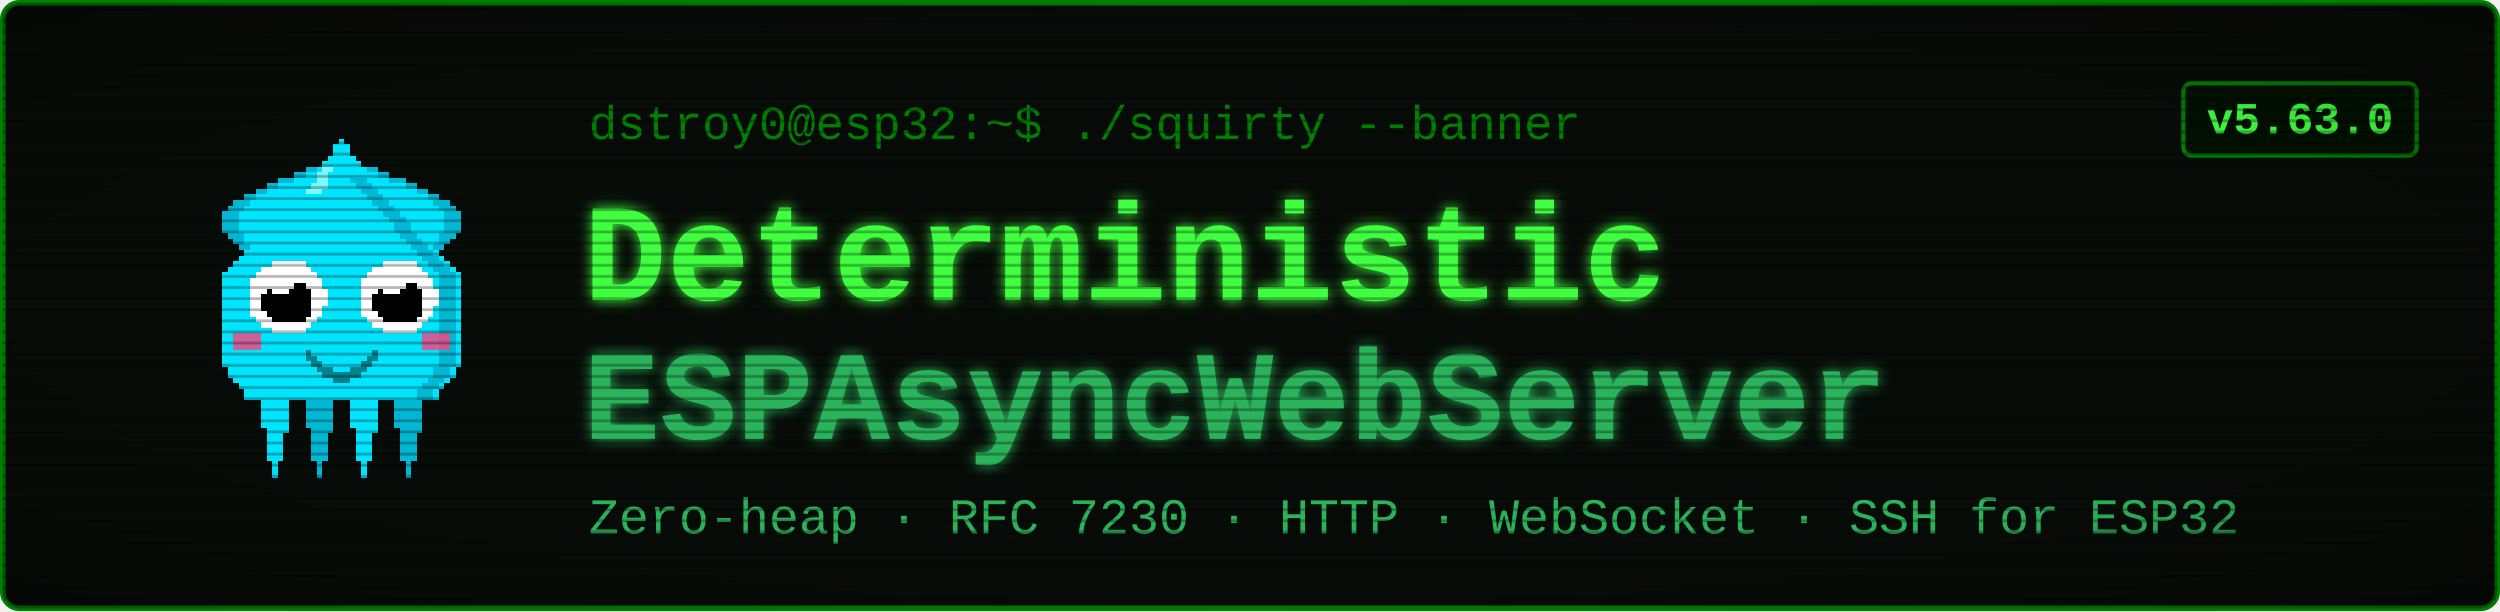
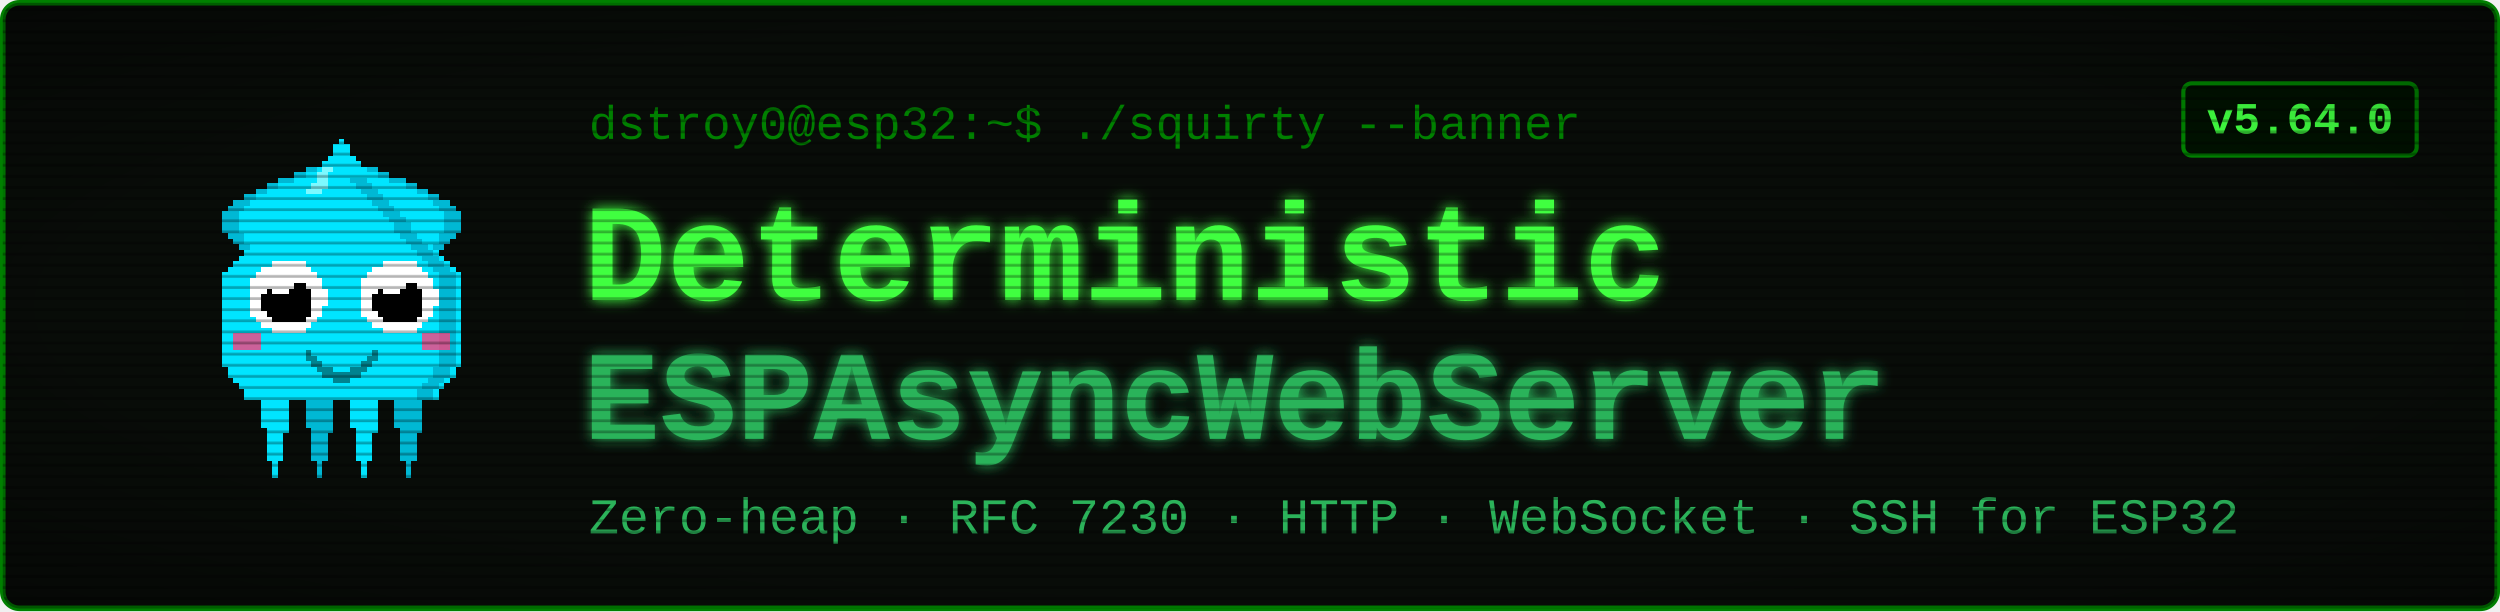
<svg xmlns="http://www.w3.org/2000/svg" viewBox="0 0 900 220" width="900" height="220" font-family="'Courier New', ui-monospace, monospace">
  <defs>
    <filter id="glow" x="-40%" y="-40%" width="180%" height="180%">
      <feGaussianBlur stdDeviation="2.4" result="b" />
      <feMerge>
        <feMergeNode in="b" />
        <feMergeNode in="SourceGraphic" />
      </feMerge>
    </filter>
    <pattern id="scan" width="4" height="4" patternUnits="userSpaceOnUse">
      <rect width="4" height="1" y="3" fill="#000000" opacity="0.28" />
    </pattern>
    <radialGradient id="vig" cx="50%" cy="50%" r="78%">
      <stop offset="58%" stop-color="#000000" stop-opacity="0" />
      <stop offset="100%" stop-color="#000000" stop-opacity="0.45" />
    </radialGradient>
  </defs>
  <rect x="1" y="1" width="898" height="218" rx="6" fill="#080c08" stroke="#008000" stroke-width="2" />
  <g transform="translate(58,46) scale(2)" shape-rendering="crispEdges">
    <rect x="29" y="6" width="1" height="1" fill="#00e5ff" />
    <rect x="26" y="7" width="3" height="1" fill="#00e5ff" />
    <rect x="24" y="8" width="4" height="1" fill="#00e5ff" />
    <rect x="21" y="9" width="7" height="1" fill="#00e5ff" />
    <rect x="19" y="10" width="8" height="1" fill="#00e5ff" />
    <rect x="17" y="11" width="9" height="1" fill="#00e5ff" />
    <rect x="15" y="12" width="10" height="1" fill="#00e5ff" />
    <rect x="13" y="13" width="11" height="1" fill="#00e5ff" />
    <rect x="12" y="14" width="11" height="1" fill="#00e5ff" />
    <rect x="11" y="15" width="11" height="1" fill="#00e5ff" />
    <rect x="11" y="16" width="10" height="1" fill="#00e5ff" />
    <rect x="11" y="17" width="9" height="1" fill="#00e5ff" />
    <rect x="11" y="18" width="9" height="1" fill="#00e5ff" />
    <rect x="12" y="19" width="7" height="1" fill="#00e5ff" />
    <rect x="13" y="20" width="5" height="1" fill="#00e5ff" />
    <rect x="14" y="21" width="3" height="1" fill="#00e5ff" />
    <rect x="15" y="22" width="1" height="1" fill="#00e5ff" />
    <rect x="29" y="6" width="3" height="1" fill="#00b8d4" />
    <rect x="26" y="7" width="3" height="1" fill="#00b8d4" />
    <rect x="24" y="8" width="2" height="1" fill="#00b8d4" />
    <rect x="21" y="9" width="3" height="1" fill="#00b8d4" />
    <rect x="19" y="10" width="2" height="1" fill="#00b8d4" />
    <rect x="17" y="11" width="2" height="1" fill="#00b8d4" />
    <rect x="15" y="12" width="2" height="1" fill="#00b8d4" />
    <rect x="13" y="13" width="3" height="1" fill="#00b8d4" />
    <rect x="12" y="14" width="3" height="1" fill="#00b8d4" />
    <rect x="11" y="15" width="3" height="1" fill="#00b8d4" />
    <rect x="11" y="16" width="3" height="1" fill="#00b8d4" />
    <rect x="11" y="17" width="3" height="1" fill="#00b8d4" />
    <rect x="11" y="18" width="3" height="1" fill="#00b8d4" />
    <rect x="12" y="19" width="3" height="1" fill="#00b8d4" />
    <rect x="13" y="20" width="2" height="1" fill="#00b8d4" />
    <rect x="14" y="21" width="2" height="1" fill="#00b8d4" />
    <rect x="15" y="22" width="2" height="1" fill="#00b8d4" />
    <rect x="35" y="6" width="1" height="1" fill="#00e5ff" />
    <rect x="36" y="7" width="3" height="1" fill="#00e5ff" />
    <rect x="37" y="8" width="4" height="1" fill="#00e5ff" />
    <rect x="37" y="9" width="7" height="1" fill="#00e5ff" />
    <rect x="38" y="10" width="8" height="1" fill="#00e5ff" />
    <rect x="39" y="11" width="9" height="1" fill="#00e5ff" />
    <rect x="40" y="12" width="10" height="1" fill="#00e5ff" />
    <rect x="41" y="13" width="11" height="1" fill="#00e5ff" />
    <rect x="42" y="14" width="11" height="1" fill="#00e5ff" />
    <rect x="43" y="15" width="11" height="1" fill="#00e5ff" />
    <rect x="44" y="16" width="10" height="1" fill="#00e5ff" />
    <rect x="45" y="17" width="9" height="1" fill="#00e5ff" />
    <rect x="45" y="18" width="9" height="1" fill="#00e5ff" />
    <rect x="46" y="19" width="7" height="1" fill="#00e5ff" />
    <rect x="47" y="20" width="5" height="1" fill="#00e5ff" />
    <rect x="48" y="21" width="3" height="1" fill="#00e5ff" />
    <rect x="49" y="22" width="1" height="1" fill="#00e5ff" />
    <rect x="33" y="6" width="3" height="1" fill="#00b8d4" />
    <rect x="36" y="7" width="3" height="1" fill="#00b8d4" />
    <rect x="39" y="8" width="2" height="1" fill="#00b8d4" />
    <rect x="41" y="9" width="3" height="1" fill="#00b8d4" />
    <rect x="44" y="10" width="2" height="1" fill="#00b8d4" />
    <rect x="46" y="11" width="2" height="1" fill="#00b8d4" />
    <rect x="48" y="12" width="2" height="1" fill="#00b8d4" />
    <rect x="49" y="13" width="3" height="1" fill="#00b8d4" />
    <rect x="50" y="14" width="3" height="1" fill="#00b8d4" />
    <rect x="51" y="15" width="3" height="1" fill="#00b8d4" />
    <rect x="51" y="16" width="3" height="1" fill="#00b8d4" />
    <rect x="51" y="17" width="3" height="1" fill="#00b8d4" />
    <rect x="51" y="18" width="3" height="1" fill="#00b8d4" />
    <rect x="50" y="19" width="3" height="1" fill="#00b8d4" />
    <rect x="50" y="20" width="2" height="1" fill="#00b8d4" />
    <rect x="49" y="21" width="2" height="1" fill="#00b8d4" />
    <rect x="48" y="22" width="2" height="1" fill="#00b8d4" />
    <rect x="17" y="46" width="7" height="1" fill="#00e5ff" />
    <rect x="17" y="47" width="7" height="1" fill="#00e5ff" />
    <rect x="17" y="48" width="7" height="1" fill="#00e5ff" />
    <rect x="18" y="49" width="5" height="1" fill="#00e5ff" />
    <rect x="18" y="50" width="5" height="1" fill="#00e5ff" />
    <rect x="18" y="51" width="5" height="1" fill="#00e5ff" />
    <rect x="18" y="52" width="5" height="1" fill="#00e5ff" />
    <rect x="18" y="53" width="5" height="1" fill="#00e5ff" />
    <rect x="19" y="54" width="4" height="1" fill="#00e5ff" />
    <rect x="19" y="55" width="3" height="1" fill="#00e5ff" />
    <rect x="19" y="56" width="3" height="1" fill="#00e5ff" />
    <rect x="19" y="57" width="3" height="1" fill="#00e5ff" />
    <rect x="19" y="58" width="3" height="1" fill="#00e5ff" />
    <rect x="19" y="59" width="3" height="1" fill="#00e5ff" />
    <rect x="20" y="60" width="1" height="1" fill="#00e5ff" />
    <rect x="20" y="61" width="1" height="1" fill="#00e5ff" />
    <rect x="20" y="62" width="1" height="1" fill="#00e5ff" />
    <rect x="25" y="46" width="7" height="1" fill="#00b8d4" />
    <rect x="25" y="47" width="7" height="1" fill="#00b8d4" />
    <rect x="25" y="48" width="7" height="1" fill="#00b8d4" />
    <rect x="26" y="49" width="5" height="1" fill="#00b8d4" />
    <rect x="26" y="50" width="5" height="1" fill="#00b8d4" />
    <rect x="26" y="51" width="5" height="1" fill="#00b8d4" />
    <rect x="26" y="52" width="5" height="1" fill="#00b8d4" />
    <rect x="26" y="53" width="5" height="1" fill="#00b8d4" />
    <rect x="27" y="54" width="4" height="1" fill="#00b8d4" />
    <rect x="27" y="55" width="3" height="1" fill="#00b8d4" />
    <rect x="27" y="56" width="3" height="1" fill="#00b8d4" />
    <rect x="27" y="57" width="3" height="1" fill="#00b8d4" />
    <rect x="27" y="58" width="3" height="1" fill="#00b8d4" />
    <rect x="27" y="59" width="3" height="1" fill="#00b8d4" />
    <rect x="28" y="60" width="1" height="1" fill="#00b8d4" />
    <rect x="28" y="61" width="1" height="1" fill="#00b8d4" />
    <rect x="28" y="62" width="1" height="1" fill="#00b8d4" />
    <rect x="33" y="46" width="7" height="1" fill="#00e5ff" />
    <rect x="33" y="47" width="7" height="1" fill="#00e5ff" />
    <rect x="33" y="48" width="7" height="1" fill="#00e5ff" />
    <rect x="34" y="49" width="5" height="1" fill="#00e5ff" />
    <rect x="34" y="50" width="5" height="1" fill="#00e5ff" />
    <rect x="34" y="51" width="5" height="1" fill="#00e5ff" />
    <rect x="34" y="52" width="5" height="1" fill="#00e5ff" />
    <rect x="34" y="53" width="5" height="1" fill="#00e5ff" />
    <rect x="35" y="54" width="4" height="1" fill="#00e5ff" />
    <rect x="35" y="55" width="3" height="1" fill="#00e5ff" />
    <rect x="35" y="56" width="3" height="1" fill="#00e5ff" />
    <rect x="35" y="57" width="3" height="1" fill="#00e5ff" />
    <rect x="35" y="58" width="3" height="1" fill="#00e5ff" />
    <rect x="35" y="59" width="3" height="1" fill="#00e5ff" />
    <rect x="36" y="60" width="1" height="1" fill="#00e5ff" />
    <rect x="36" y="61" width="1" height="1" fill="#00e5ff" />
    <rect x="36" y="62" width="1" height="1" fill="#00e5ff" />
    <rect x="41" y="46" width="7" height="1" fill="#00b8d4" />
    <rect x="41" y="47" width="7" height="1" fill="#00b8d4" />
    <rect x="41" y="48" width="7" height="1" fill="#00b8d4" />
    <rect x="42" y="49" width="5" height="1" fill="#00b8d4" />
    <rect x="42" y="50" width="5" height="1" fill="#00b8d4" />
    <rect x="42" y="51" width="5" height="1" fill="#00b8d4" />
    <rect x="42" y="52" width="5" height="1" fill="#00b8d4" />
    <rect x="42" y="53" width="5" height="1" fill="#00b8d4" />
    <rect x="43" y="54" width="4" height="1" fill="#00b8d4" />
    <rect x="43" y="55" width="3" height="1" fill="#00b8d4" />
    <rect x="43" y="56" width="3" height="1" fill="#00b8d4" />
    <rect x="43" y="57" width="3" height="1" fill="#00b8d4" />
    <rect x="43" y="58" width="3" height="1" fill="#00b8d4" />
    <rect x="43" y="59" width="3" height="1" fill="#00b8d4" />
    <rect x="44" y="60" width="1" height="1" fill="#00b8d4" />
    <rect x="44" y="61" width="1" height="1" fill="#00b8d4" />
    <rect x="44" y="62" width="1" height="1" fill="#00b8d4" />
    <rect x="32" y="2" width="1" height="1" fill="#00e5ff" />
    <rect x="31" y="3" width="3" height="1" fill="#00e5ff" />
    <rect x="31" y="4" width="3" height="1" fill="#00e5ff" />
    <rect x="30" y="5" width="5" height="1" fill="#00e5ff" />
    <rect x="29" y="6" width="7" height="1" fill="#00e5ff" />
    <rect x="28" y="7" width="9" height="1" fill="#00e5ff" />
    <rect x="27" y="8" width="11" height="1" fill="#00e5ff" />
    <rect x="27" y="9" width="11" height="1" fill="#00e5ff" />
    <rect x="26" y="10" width="13" height="1" fill="#00e5ff" />
    <rect x="25" y="11" width="15" height="1" fill="#00e5ff" />
    <rect x="24" y="12" width="17" height="1" fill="#00e5ff" />
    <rect x="23" y="13" width="19" height="1" fill="#00e5ff" />
    <rect x="22" y="14" width="21" height="1" fill="#00e5ff" />
    <rect x="21" y="15" width="23" height="1" fill="#00e5ff" />
    <rect x="20" y="16" width="25" height="1" fill="#00e5ff" />
    <rect x="19" y="17" width="27" height="1" fill="#00e5ff" />
    <rect x="19" y="18" width="27" height="1" fill="#00e5ff" />
    <rect x="18" y="19" width="29" height="1" fill="#00e5ff" />
    <rect x="17" y="20" width="31" height="1" fill="#00e5ff" />
    <rect x="16" y="21" width="33" height="1" fill="#00e5ff" />
    <rect x="15" y="22" width="35" height="1" fill="#00e5ff" />
    <rect x="14" y="23" width="37" height="1" fill="#00e5ff" />
    <rect x="13" y="24" width="39" height="1" fill="#00e5ff" />
    <rect x="12" y="25" width="41" height="1" fill="#00e5ff" />
    <rect x="11" y="26" width="43" height="1" fill="#00e5ff" />
    <rect x="11" y="27" width="43" height="1" fill="#00e5ff" />
    <rect x="11" y="28" width="43" height="1" fill="#00e5ff" />
    <rect x="11" y="29" width="43" height="1" fill="#00e5ff" />
    <rect x="11" y="30" width="43" height="1" fill="#00e5ff" />
    <rect x="11" y="31" width="43" height="1" fill="#00e5ff" />
    <rect x="11" y="32" width="43" height="1" fill="#00e5ff" />
    <rect x="11" y="33" width="43" height="1" fill="#00e5ff" />
    <rect x="11" y="34" width="43" height="1" fill="#00e5ff" />
    <rect x="11" y="35" width="43" height="1" fill="#00e5ff" />
    <rect x="11" y="36" width="43" height="1" fill="#00e5ff" />
    <rect x="11" y="37" width="43" height="1" fill="#00e5ff" />
    <rect x="11" y="38" width="43" height="1" fill="#00e5ff" />
    <rect x="11" y="39" width="43" height="1" fill="#00e5ff" />
    <rect x="11" y="40" width="43" height="1" fill="#00e5ff" />
    <rect x="11" y="41" width="43" height="1" fill="#00e5ff" />
    <rect x="11" y="42" width="43" height="1" fill="#00e5ff" />
    <rect x="12" y="43" width="41" height="1" fill="#00e5ff" />
    <rect x="12" y="44" width="41" height="1" fill="#00e5ff" />
    <rect x="13" y="45" width="39" height="1" fill="#00e5ff" />
    <rect x="14" y="46" width="37" height="1" fill="#00e5ff" />
    <rect x="15" y="47" width="35" height="1" fill="#00e5ff" />
    <rect x="15" y="48" width="35" height="1" fill="#00e5ff" />
    <rect x="34" y="9" width="3" height="1" fill="#00b8d4" />
    <rect x="35" y="10" width="3" height="1" fill="#00b8d4" />
    <rect x="36" y="11" width="3" height="1" fill="#00b8d4" />
    <rect x="37" y="12" width="3" height="1" fill="#00b8d4" />
    <rect x="38" y="13" width="3" height="1" fill="#00b8d4" />
    <rect x="39" y="14" width="3" height="1" fill="#00b8d4" />
    <rect x="40" y="15" width="3" height="1" fill="#00b8d4" />
    <rect x="41" y="16" width="3" height="1" fill="#00b8d4" />
    <rect x="42" y="17" width="3" height="1" fill="#00b8d4" />
    <rect x="42" y="18" width="3" height="1" fill="#00b8d4" />
    <rect x="43" y="19" width="3" height="1" fill="#00b8d4" />
    <rect x="44" y="20" width="3" height="1" fill="#00b8d4" />
    <rect x="45" y="21" width="3" height="1" fill="#00b8d4" />
    <rect x="46" y="22" width="3" height="1" fill="#00b8d4" />
    <rect x="47" y="23" width="3" height="1" fill="#00b8d4" />
    <rect x="48" y="24" width="3" height="1" fill="#00b8d4" />
    <rect x="49" y="25" width="3" height="1" fill="#00b8d4" />
    <rect x="50" y="26" width="3" height="1" fill="#00b8d4" />
    <rect x="50" y="27" width="3" height="1" fill="#00b8d4" />
    <rect x="50" y="28" width="3" height="1" fill="#00b8d4" />
    <rect x="50" y="29" width="3" height="1" fill="#00b8d4" />
    <rect x="50" y="30" width="3" height="1" fill="#00b8d4" />
    <rect x="50" y="31" width="3" height="1" fill="#00b8d4" />
    <rect x="50" y="32" width="3" height="1" fill="#00b8d4" />
    <rect x="50" y="33" width="3" height="1" fill="#00b8d4" />
    <rect x="50" y="34" width="3" height="1" fill="#00b8d4" />
    <rect x="50" y="35" width="3" height="1" fill="#00b8d4" />
    <rect x="50" y="36" width="3" height="1" fill="#00b8d4" />
    <rect x="50" y="37" width="3" height="1" fill="#00b8d4" />
    <rect x="50" y="38" width="3" height="1" fill="#00b8d4" />
    <rect x="50" y="39" width="3" height="1" fill="#00b8d4" />
    <rect x="50" y="40" width="3" height="1" fill="#00b8d4" />
    <rect x="50" y="41" width="3" height="1" fill="#00b8d4" />
    <rect x="50" y="42" width="3" height="1" fill="#00b8d4" />
    <rect x="49" y="43" width="3" height="1" fill="#00b8d4" />
    <rect x="49" y="44" width="3" height="1" fill="#00b8d4" />
    <rect x="48" y="45" width="3" height="1" fill="#00b8d4" />
    <rect x="47" y="46" width="3" height="1" fill="#00b8d4" />
    <rect x="46" y="47" width="3" height="1" fill="#00b8d4" />
    <rect x="46" y="48" width="3" height="1" fill="#00b8d4" />
    <rect x="29" y="7" width="2" height="1" fill="#7df9ff" />
    <rect x="28" y="8" width="2" height="1" fill="#7df9ff" />
    <rect x="28" y="9" width="2" height="1" fill="#7df9ff" />
    <rect x="27" y="10" width="3" height="1" fill="#7df9ff" />
    <rect x="26" y="11" width="3" height="1" fill="#7df9ff" />
    <rect x="13" y="37" width="5" height="3" fill="#ff4081" opacity="0.8" />
    <rect x="47" y="37" width="5" height="3" fill="#ff4081" opacity="0.8" />
    <rect x="20" y="24" width="6" height="1" fill="#ffffff" />
    <rect x="18" y="25" width="9" height="1" fill="#ffffff" />
    <rect x="17" y="26" width="11" height="1" fill="#ffffff" />
    <rect x="16" y="27" width="13" height="1" fill="#ffffff" />
    <rect x="16" y="28" width="13" height="1" fill="#ffffff" />
    <rect x="16" y="29" width="14" height="1" fill="#ffffff" />
    <rect x="16" y="30" width="14" height="1" fill="#ffffff" />
    <rect x="16" y="31" width="14" height="1" fill="#ffffff" />
    <rect x="16" y="32" width="13" height="1" fill="#ffffff" />
    <rect x="16" y="33" width="13" height="1" fill="#ffffff" />
    <rect x="17" y="34" width="11" height="1" fill="#ffffff" />
    <rect x="18" y="35" width="9" height="1" fill="#ffffff" />
    <rect x="20" y="36" width="6" height="1" fill="#ffffff" />
    <rect x="20" y="28" width="6" height="1" fill="#000000" />
    <rect x="19" y="29" width="8" height="1" fill="#000000" />
    <rect x="18" y="30" width="9" height="1" fill="#000000" />
    <rect x="18" y="31" width="9" height="1" fill="#000000" />
    <rect x="18" y="32" width="9" height="1" fill="#000000" />
    <rect x="19" y="33" width="8" height="1" fill="#000000" />
    <rect x="20" y="34" width="6" height="1" fill="#000000" />
    <rect x="20" y="27" width="3" height="1" fill="#ffffff" />
    <rect x="20" y="28" width="4" height="1" fill="#ffffff" />
    <rect x="20" y="29" width="3" height="1" fill="#ffffff" />
    <rect x="40" y="24" width="6" height="1" fill="#ffffff" />
    <rect x="38" y="25" width="9" height="1" fill="#ffffff" />
    <rect x="37" y="26" width="11" height="1" fill="#ffffff" />
    <rect x="36" y="27" width="13" height="1" fill="#ffffff" />
    <rect x="36" y="28" width="13" height="1" fill="#ffffff" />
    <rect x="36" y="29" width="14" height="1" fill="#ffffff" />
    <rect x="36" y="30" width="14" height="1" fill="#ffffff" />
    <rect x="36" y="31" width="14" height="1" fill="#ffffff" />
    <rect x="36" y="32" width="13" height="1" fill="#ffffff" />
    <rect x="36" y="33" width="13" height="1" fill="#ffffff" />
    <rect x="37" y="34" width="11" height="1" fill="#ffffff" />
    <rect x="38" y="35" width="9" height="1" fill="#ffffff" />
    <rect x="40" y="36" width="6" height="1" fill="#ffffff" />
    <rect x="40" y="28" width="6" height="1" fill="#000000" />
    <rect x="39" y="29" width="8" height="1" fill="#000000" />
    <rect x="38" y="30" width="9" height="1" fill="#000000" />
    <rect x="38" y="31" width="9" height="1" fill="#000000" />
    <rect x="38" y="32" width="9" height="1" fill="#000000" />
    <rect x="39" y="33" width="8" height="1" fill="#000000" />
    <rect x="40" y="34" width="6" height="1" fill="#000000" />
    <rect x="40" y="27" width="3" height="1" fill="#ffffff" />
    <rect x="40" y="28" width="4" height="1" fill="#ffffff" />
    <rect x="40" y="29" width="3" height="1" fill="#ffffff" />
    <rect x="26" y="40" width="1" height="2" fill="#00838f" />
    <rect x="27" y="41" width="1" height="2" fill="#00838f" />
    <rect x="28" y="42" width="1" height="2" fill="#00838f" />
    <rect x="29" y="43" width="1" height="2" fill="#00838f" />
    <rect x="30" y="43" width="1" height="2" fill="#00838f" />
    <rect x="31" y="44" width="1" height="2" fill="#00838f" />
    <rect x="32" y="44" width="1" height="2" fill="#00838f" />
    <rect x="33" y="44" width="1" height="2" fill="#00838f" />
    <rect x="34" y="43" width="1" height="2" fill="#00838f" />
    <rect x="35" y="43" width="1" height="2" fill="#00838f" />
    <rect x="36" y="42" width="1" height="2" fill="#00838f" />
    <rect x="37" y="41" width="1" height="2" fill="#00838f" />
    <rect x="38" y="40" width="1" height="2" fill="#00838f" />
  </g>
  <text x="212" y="50" font-size="17" fill="#008000">dstroy0@esp32:~$ ./squirty --banner</text>
  <text x="210" y="108" font-size="50" font-weight="700" fill="#40ff40" filter="url(#glow)">Deterministic</text>
  <text x="210" y="158" font-size="46" font-weight="700" fill="#2bb35a" filter="url(#glow)">ESPAsyncWebServer</text>
  <text x="212" y="192" font-size="18" fill="#2bb35a">Zero-heap · RFC 7230 · HTTP · WebSocket · SSH for ESP32</text>
  <rect x="786" y="30" width="84" height="26" rx="3" fill="#001100" stroke="#008000" stroke-width="1.5" />
-   <text x="828" y="48" font-size="16" font-weight="700" fill="#40ff40" text-anchor="middle">v5.63.0</text>
+   <text x="828" y="48" font-size="16" font-weight="700" fill="#40ff40" text-anchor="middle">v5.64.0</text>
  <rect x="1" y="1" width="898" height="218" rx="6" fill="url(#scan)" />
  <rect x="1" y="1" width="898" height="218" rx="6" fill="url(#vig)" />
</svg>
